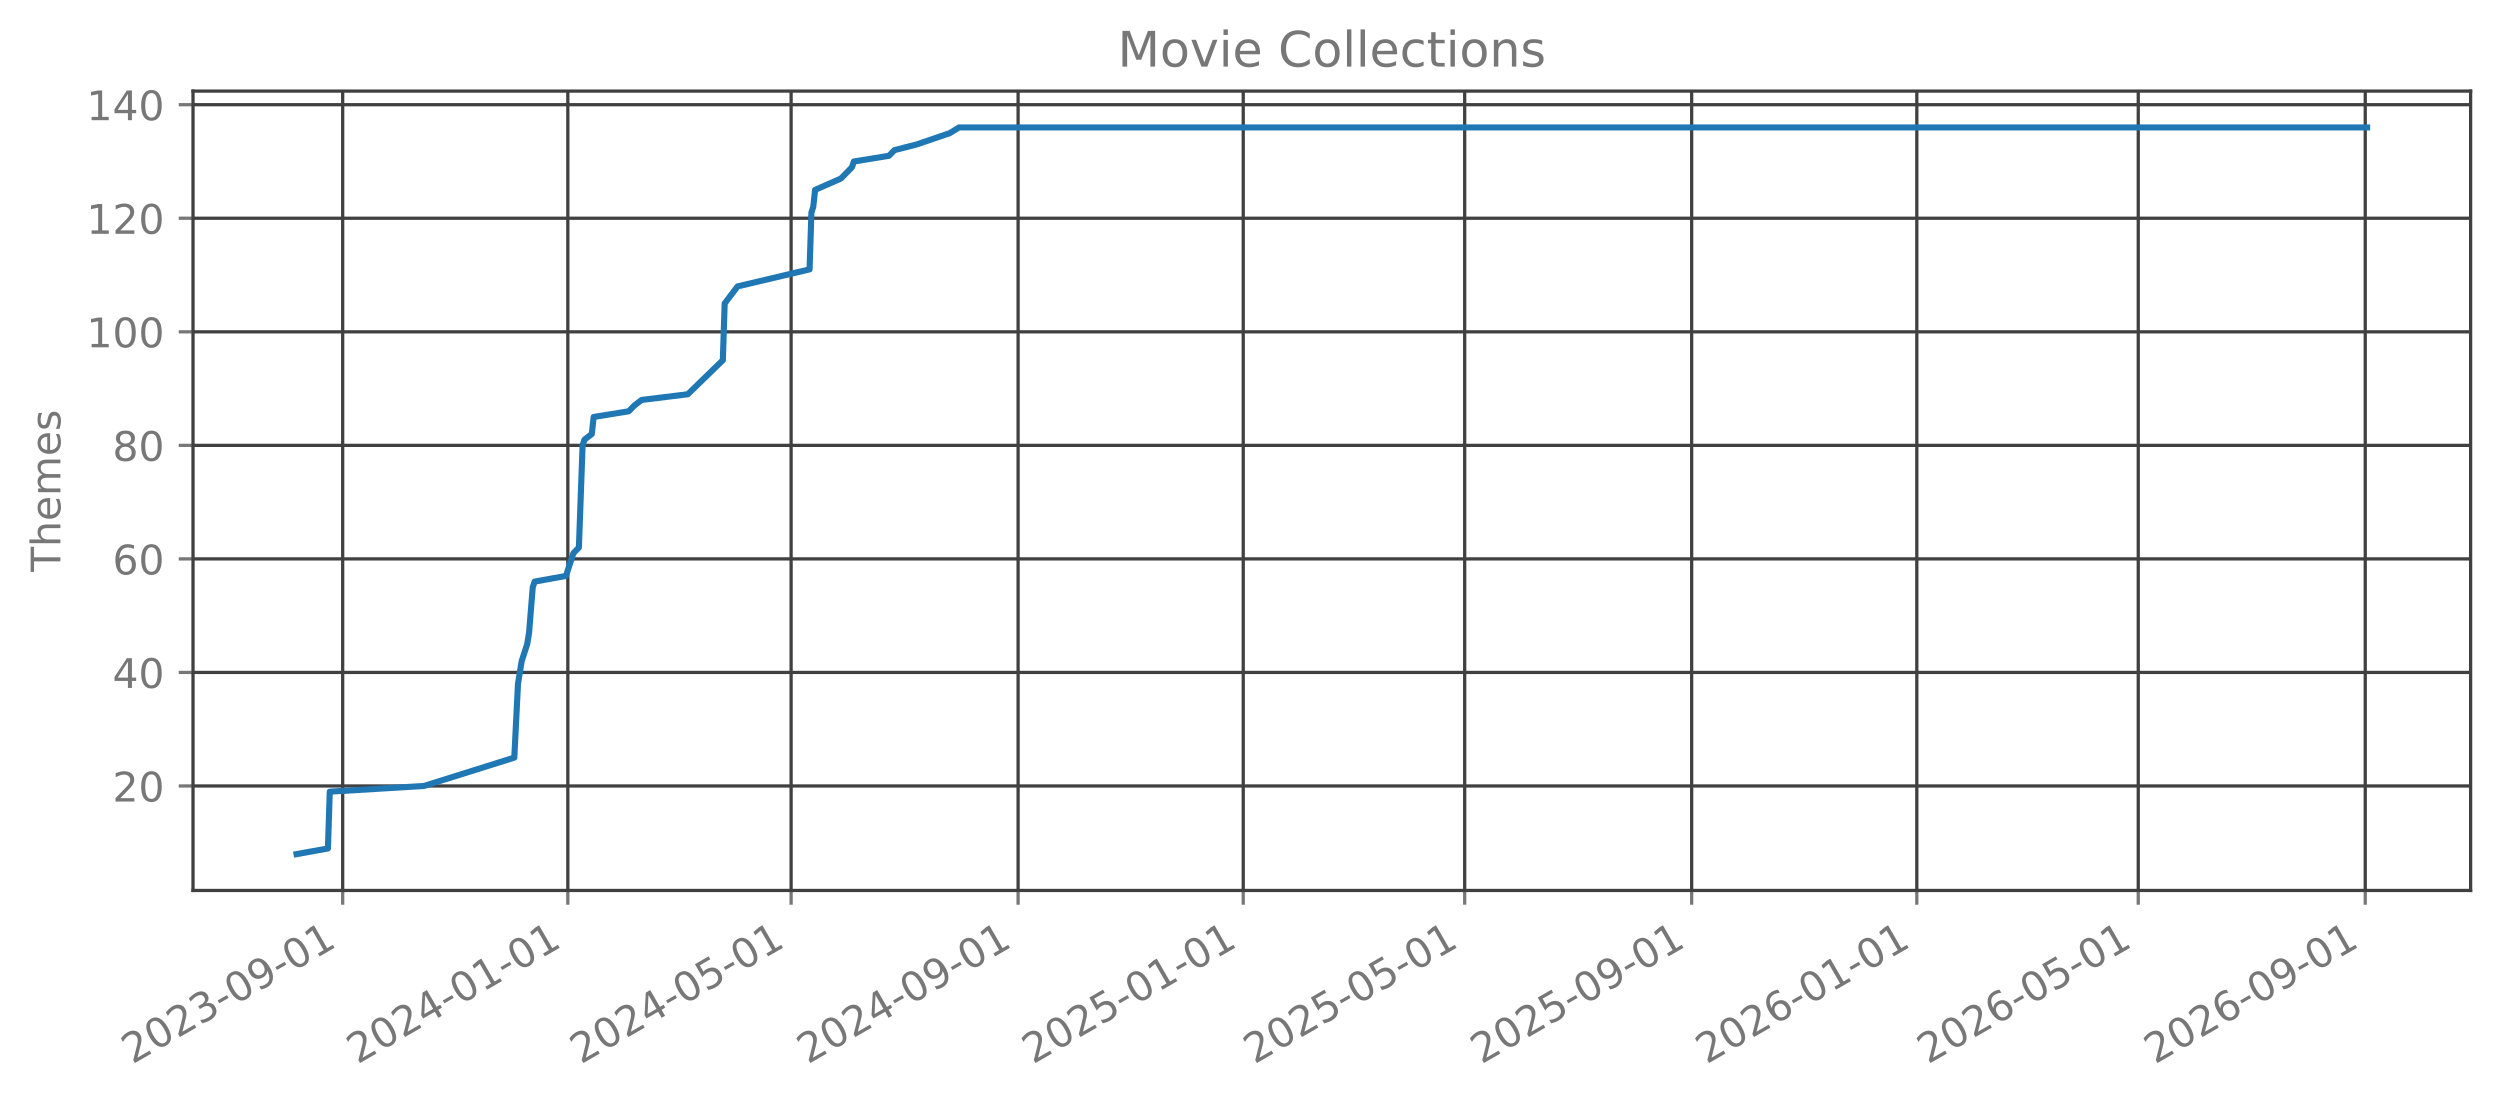
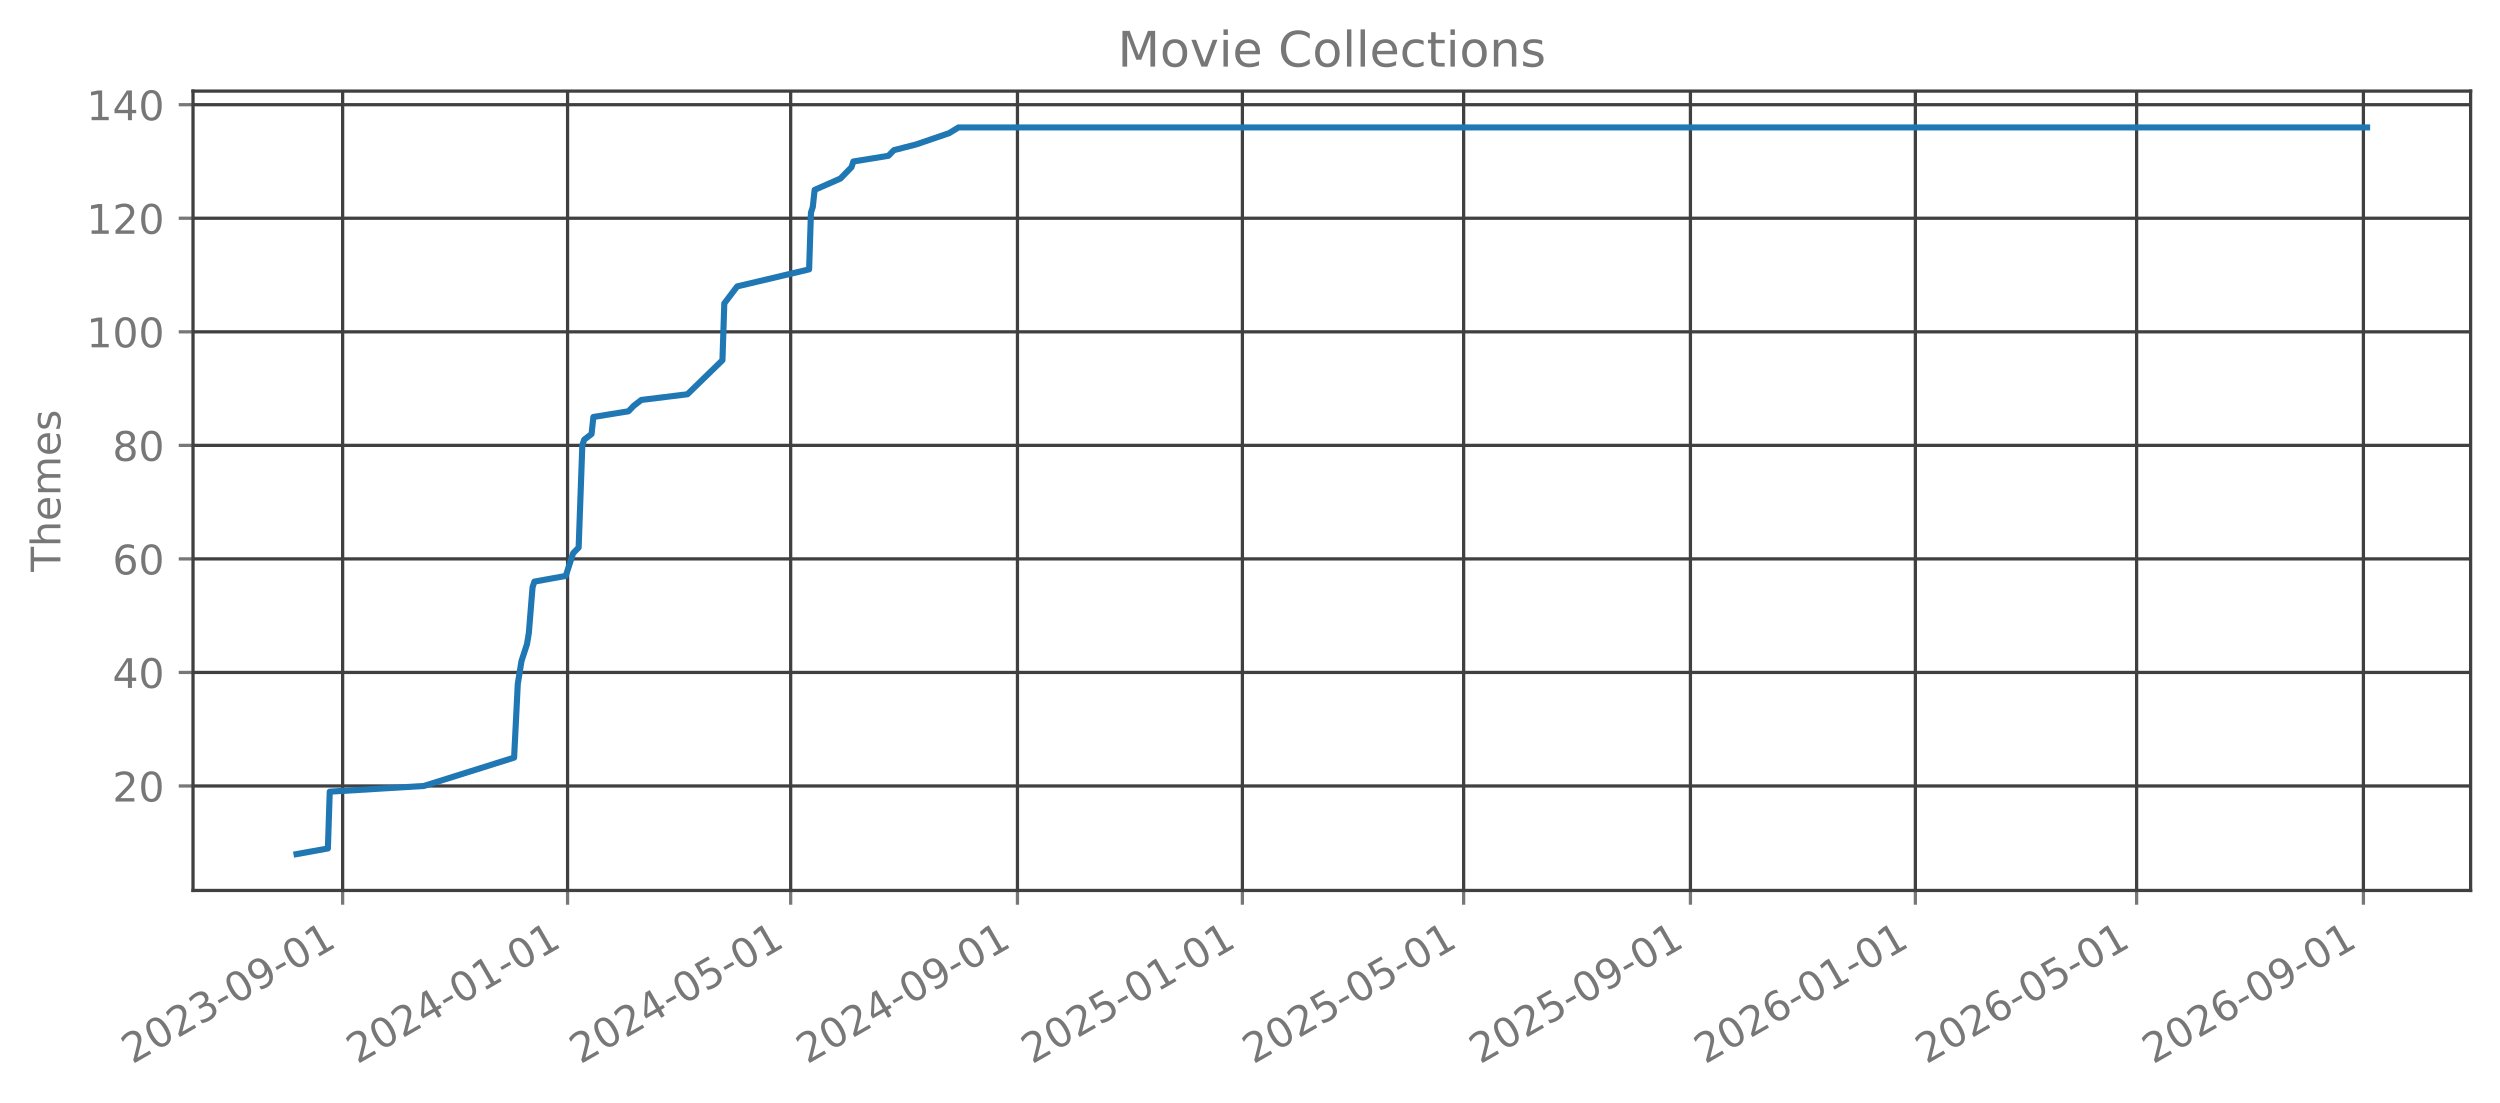
<svg xmlns="http://www.w3.org/2000/svg" xmlns:xlink="http://www.w3.org/1999/xlink" width="612.488pt" height="270.076pt" viewBox="0 0 612.488 270.076" version="1.1">
  <defs>
    <style type="text/css">*{stroke-linejoin: round; stroke-linecap: butt}</style>
  </defs>
  <g id="figure_1">
    <g id="patch_1">
      <path d="M 0 270.076  L 612.488 270.076  L 612.488 -0  L 0 -0  L 0 270.076  z " style="fill: none; opacity: 0" />
    </g>
    <g id="axes_1">
      <g id="patch_2">
        <path d="M 47.288 218.158  L 605.288 218.158  L 605.288 22.318  L 47.288 22.318  L 47.288 218.158  z " style="fill: none; opacity: 0" />
      </g>
      <g id="matplotlib.axis_1">
        <g id="xtick_1">
          <g id="line2d_1">
-             <path d="M 83.955 218.158  L 83.955 22.318  " clip-path="url(#p284584bffb)" style="fill: none; stroke: #404040; stroke-width: 0.8; stroke-linecap: square" />
+             <path d="M 83.945 218.158  L 83.945 22.318  " clip-path="url(#p684e6592c2)" style="fill: none; stroke: #404040; stroke-width: 0.8; stroke-linecap: square" />
          </g>
          <g id="line2d_2">
            <defs>
-               <path id="mb5b4e72982" d="M 0 0  L 0 3.5  " style="stroke: #777777; stroke-width: 0.8" />
+               <path id="m4ecd47faa8" d="M 0 0  L 0 3.5  " style="stroke: #777777; stroke-width: 0.8" />
            </defs>
            <g>
-               <use xlink:href="#mb5b4e72982" x="83.955" y="218.158" style="fill: #777777; stroke: #777777; stroke-width: 0.8" />
+               <use xlink:href="#m4ecd47faa8" x="83.945" y="218.158" style="fill: #777777; stroke: #777777; stroke-width: 0.8" />
            </g>
          </g>
          <g id="text_1">
-             <g style="fill: #777777" transform="translate(32.42401 260.7957) rotate(-30) scale(0.1 -0.1)">
+             <g style="fill: #777777" transform="translate(32.41394 260.7957) rotate(-30) scale(0.1 -0.1)">
              <defs>
                <path id="DejaVuSans-15" d="M 1228 531  L 3431 531  L 3431 0  L 469 0  L 469 531  Q 828 903 1448 1529  Q 2069 2156 2228 2338  Q 2531 2678 2651 2914  Q 2772 3150 2772 3378  Q 2772 3750 2511 3984  Q 2250 4219 1831 4219  Q 1534 4219 1204 4116  Q 875 4013 500 3803  L 500 4441  Q 881 4594 1212 4672  Q 1544 4750 1819 4750  Q 2544 4750 2975 4387  Q 3406 4025 3406 3419  Q 3406 3131 3298 2873  Q 3191 2616 2906 2266  Q 2828 2175 2409 1742  Q 1991 1309 1228 531  z " transform="scale(0.015625)" />
                <path id="DejaVuSans-13" d="M 2034 4250  Q 1547 4250 1301 3770  Q 1056 3291 1056 2328  Q 1056 1369 1301 889  Q 1547 409 2034 409  Q 2525 409 2770 889  Q 3016 1369 3016 2328  Q 3016 3291 2770 3770  Q 2525 4250 2034 4250  z M 2034 4750  Q 2819 4750 3233 4129  Q 3647 3509 3647 2328  Q 3647 1150 3233 529  Q 2819 -91 2034 -91  Q 1250 -91 836 529  Q 422 1150 422 2328  Q 422 3509 836 4129  Q 1250 4750 2034 4750  z " transform="scale(0.015625)" />
                <path id="DejaVuSans-16" d="M 2597 2516  Q 3050 2419 3304 2112  Q 3559 1806 3559 1356  Q 3559 666 3084 287  Q 2609 -91 1734 -91  Q 1441 -91 1130 -33  Q 819 25 488 141  L 488 750  Q 750 597 1062 519  Q 1375 441 1716 441  Q 2309 441 2620 675  Q 2931 909 2931 1356  Q 2931 1769 2642 2001  Q 2353 2234 1838 2234  L 1294 2234  L 1294 2753  L 1863 2753  Q 2328 2753 2575 2939  Q 2822 3125 2822 3475  Q 2822 3834 2567 4026  Q 2313 4219 1838 4219  Q 1578 4219 1281 4162  Q 984 4106 628 3988  L 628 4550  Q 988 4650 1302 4700  Q 1616 4750 1894 4750  Q 2613 4750 3031 4423  Q 3450 4097 3450 3541  Q 3450 3153 3228 2886  Q 3006 2619 2597 2516  z " transform="scale(0.015625)" />
                <path id="DejaVuSans-10" d="M 313 2009  L 1997 2009  L 1997 1497  L 313 1497  L 313 2009  z " transform="scale(0.015625)" />
                <path id="DejaVuSans-1c" d="M 703 97  L 703 672  Q 941 559 1184 500  Q 1428 441 1663 441  Q 2288 441 2617 861  Q 2947 1281 2994 2138  Q 2813 1869 2534 1725  Q 2256 1581 1919 1581  Q 1219 1581 811 2004  Q 403 2428 403 3163  Q 403 3881 828 4315  Q 1253 4750 1959 4750  Q 2769 4750 3195 4129  Q 3622 3509 3622 2328  Q 3622 1225 3098 567  Q 2575 -91 1691 -91  Q 1453 -91 1209 -44  Q 966 3 703 97  z M 1959 2075  Q 2384 2075 2632 2365  Q 2881 2656 2881 3163  Q 2881 3666 2632 3958  Q 2384 4250 1959 4250  Q 1534 4250 1286 3958  Q 1038 3666 1038 3163  Q 1038 2656 1286 2365  Q 1534 2075 1959 2075  z " transform="scale(0.015625)" />
                <path id="DejaVuSans-14" d="M 794 531  L 1825 531  L 1825 4091  L 703 3866  L 703 4441  L 1819 4666  L 2450 4666  L 2450 531  L 3481 531  L 3481 0  L 794 0  L 794 531  z " transform="scale(0.015625)" />
              </defs>
              <use xlink:href="#DejaVuSans-15" />
              <use xlink:href="#DejaVuSans-13" transform="translate(63.625 0)" />
              <use xlink:href="#DejaVuSans-15" transform="translate(127.25 0)" />
              <use xlink:href="#DejaVuSans-16" transform="translate(190.875 0)" />
              <use xlink:href="#DejaVuSans-10" transform="translate(254.5 0)" />
              <use xlink:href="#DejaVuSans-13" transform="translate(290.5781 0)" />
              <use xlink:href="#DejaVuSans-1c" transform="translate(354.2031 0)" />
              <use xlink:href="#DejaVuSans-10" transform="translate(417.8281 0)" />
              <use xlink:href="#DejaVuSans-13" transform="translate(453.9062 0)" />
              <use xlink:href="#DejaVuSans-14" transform="translate(517.5312 0)" />
            </g>
          </g>
        </g>
        <g id="xtick_2">
          <g id="line2d_3">
-             <path d="M 139.113 218.158  L 139.113 22.318  " clip-path="url(#p284584bffb)" style="fill: none; stroke: #404040; stroke-width: 0.8; stroke-linecap: square" />
+             <path d="M 139.054 218.158  L 139.054 22.318  " clip-path="url(#p684e6592c2)" style="fill: none; stroke: #404040; stroke-width: 0.8; stroke-linecap: square" />
          </g>
          <g id="line2d_4">
            <g>
-               <use xlink:href="#mb5b4e72982" x="139.113" y="218.158" style="fill: #777777; stroke: #777777; stroke-width: 0.8" />
+               <use xlink:href="#m4ecd47faa8" x="139.054" y="218.158" style="fill: #777777; stroke: #777777; stroke-width: 0.8" />
            </g>
          </g>
          <g id="text_2">
-             <g style="fill: #777777" transform="translate(87.582 260.7957) rotate(-30) scale(0.1 -0.1)">
+             <g style="fill: #777777" transform="translate(87.52282 260.7957) rotate(-30) scale(0.1 -0.1)">
              <defs>
                <path id="DejaVuSans-17" d="M 2419 4116  L 825 1625  L 2419 1625  L 2419 4116  z M 2253 4666  L 3047 4666  L 3047 1625  L 3713 1625  L 3713 1100  L 3047 1100  L 3047 0  L 2419 0  L 2419 1100  L 313 1100  L 313 1709  L 2253 4666  z " transform="scale(0.015625)" />
              </defs>
              <use xlink:href="#DejaVuSans-15" />
              <use xlink:href="#DejaVuSans-13" transform="translate(63.625 0)" />
              <use xlink:href="#DejaVuSans-15" transform="translate(127.25 0)" />
              <use xlink:href="#DejaVuSans-17" transform="translate(190.875 0)" />
              <use xlink:href="#DejaVuSans-10" transform="translate(254.5 0)" />
              <use xlink:href="#DejaVuSans-13" transform="translate(290.5781 0)" />
              <use xlink:href="#DejaVuSans-14" transform="translate(354.2031 0)" />
              <use xlink:href="#DejaVuSans-10" transform="translate(417.8281 0)" />
              <use xlink:href="#DejaVuSans-13" transform="translate(453.9062 0)" />
              <use xlink:href="#DejaVuSans-14" transform="translate(517.5312 0)" />
            </g>
          </g>
        </g>
        <g id="xtick_3">
          <g id="line2d_5">
-             <path d="M 193.819 218.158  L 193.819 22.318  " clip-path="url(#p284584bffb)" style="fill: none; stroke: #404040; stroke-width: 0.8; stroke-linecap: square" />
+             <path d="M 193.711 218.158  L 193.711 22.318  " clip-path="url(#p684e6592c2)" style="fill: none; stroke: #404040; stroke-width: 0.8; stroke-linecap: square" />
          </g>
          <g id="line2d_6">
            <g>
-               <use xlink:href="#mb5b4e72982" x="193.819" y="218.158" style="fill: #777777; stroke: #777777; stroke-width: 0.8" />
+               <use xlink:href="#m4ecd47faa8" x="193.711" y="218.158" style="fill: #777777; stroke: #777777; stroke-width: 0.8" />
            </g>
          </g>
          <g id="text_3">
-             <g style="fill: #777777" transform="translate(142.2879 260.7957) rotate(-30) scale(0.1 -0.1)">
+             <g style="fill: #777777" transform="translate(142.18 260.7957) rotate(-30) scale(0.1 -0.1)">
              <defs>
                <path id="DejaVuSans-18" d="M 691 4666  L 3169 4666  L 3169 4134  L 1269 4134  L 1269 2991  Q 1406 3038 1543 3061  Q 1681 3084 1819 3084  Q 2600 3084 3056 2656  Q 3513 2228 3513 1497  Q 3513 744 3044 326  Q 2575 -91 1722 -91  Q 1428 -91 1123 -41  Q 819 9 494 109  L 494 744  Q 775 591 1075 516  Q 1375 441 1709 441  Q 2250 441 2565 725  Q 2881 1009 2881 1497  Q 2881 1984 2565 2268  Q 2250 2553 1709 2553  Q 1456 2553 1204 2497  Q 953 2441 691 2322  L 691 4666  z " transform="scale(0.015625)" />
              </defs>
              <use xlink:href="#DejaVuSans-15" />
              <use xlink:href="#DejaVuSans-13" transform="translate(63.625 0)" />
              <use xlink:href="#DejaVuSans-15" transform="translate(127.25 0)" />
              <use xlink:href="#DejaVuSans-17" transform="translate(190.875 0)" />
              <use xlink:href="#DejaVuSans-10" transform="translate(254.5 0)" />
              <use xlink:href="#DejaVuSans-13" transform="translate(290.5781 0)" />
              <use xlink:href="#DejaVuSans-18" transform="translate(354.2031 0)" />
              <use xlink:href="#DejaVuSans-10" transform="translate(417.8281 0)" />
              <use xlink:href="#DejaVuSans-13" transform="translate(453.9062 0)" />
              <use xlink:href="#DejaVuSans-14" transform="translate(517.5312 0)" />
            </g>
          </g>
        </g>
        <g id="xtick_4">
          <g id="line2d_7">
-             <path d="M 249.429 218.158  L 249.429 22.318  " clip-path="url(#p284584bffb)" style="fill: none; stroke: #404040; stroke-width: 0.8; stroke-linecap: square" />
+             <path d="M 249.271 218.158  L 249.271 22.318  " clip-path="url(#p684e6592c2)" style="fill: none; stroke: #404040; stroke-width: 0.8; stroke-linecap: square" />
          </g>
          <g id="line2d_8">
            <g>
-               <use xlink:href="#mb5b4e72982" x="249.429" y="218.158" style="fill: #777777; stroke: #777777; stroke-width: 0.8" />
+               <use xlink:href="#m4ecd47faa8" x="249.271" y="218.158" style="fill: #777777; stroke: #777777; stroke-width: 0.8" />
            </g>
          </g>
          <g id="text_4">
-             <g style="fill: #777777" transform="translate(197.898 260.7957) rotate(-30) scale(0.1 -0.1)">
+             <g style="fill: #777777" transform="translate(197.7406 260.7957) rotate(-30) scale(0.1 -0.1)">
              <use xlink:href="#DejaVuSans-15" />
              <use xlink:href="#DejaVuSans-13" transform="translate(63.625 0)" />
              <use xlink:href="#DejaVuSans-15" transform="translate(127.25 0)" />
              <use xlink:href="#DejaVuSans-17" transform="translate(190.875 0)" />
              <use xlink:href="#DejaVuSans-10" transform="translate(254.5 0)" />
              <use xlink:href="#DejaVuSans-13" transform="translate(290.5781 0)" />
              <use xlink:href="#DejaVuSans-1c" transform="translate(354.2031 0)" />
              <use xlink:href="#DejaVuSans-10" transform="translate(417.8281 0)" />
              <use xlink:href="#DejaVuSans-13" transform="translate(453.9062 0)" />
              <use xlink:href="#DejaVuSans-14" transform="translate(517.5312 0)" />
            </g>
          </g>
        </g>
        <g id="xtick_5">
          <g id="line2d_9">
-             <path d="M 304.587 218.158  L 304.587 22.318  " clip-path="url(#p284584bffb)" style="fill: none; stroke: #404040; stroke-width: 0.8; stroke-linecap: square" />
+             <path d="M 304.38 218.158  L 304.38 22.318  " clip-path="url(#p684e6592c2)" style="fill: none; stroke: #404040; stroke-width: 0.8; stroke-linecap: square" />
          </g>
          <g id="line2d_10">
            <g>
-               <use xlink:href="#mb5b4e72982" x="304.587" y="218.158" style="fill: #777777; stroke: #777777; stroke-width: 0.8" />
+               <use xlink:href="#m4ecd47faa8" x="304.38" y="218.158" style="fill: #777777; stroke: #777777; stroke-width: 0.8" />
            </g>
          </g>
          <g id="text_5">
-             <g style="fill: #777777" transform="translate(253.056 260.7957) rotate(-30) scale(0.1 -0.1)">
+             <g style="fill: #777777" transform="translate(252.8495 260.7957) rotate(-30) scale(0.1 -0.1)">
              <use xlink:href="#DejaVuSans-15" />
              <use xlink:href="#DejaVuSans-13" transform="translate(63.625 0)" />
              <use xlink:href="#DejaVuSans-15" transform="translate(127.25 0)" />
              <use xlink:href="#DejaVuSans-18" transform="translate(190.875 0)" />
              <use xlink:href="#DejaVuSans-10" transform="translate(254.5 0)" />
              <use xlink:href="#DejaVuSans-13" transform="translate(290.5781 0)" />
              <use xlink:href="#DejaVuSans-14" transform="translate(354.2031 0)" />
              <use xlink:href="#DejaVuSans-10" transform="translate(417.8281 0)" />
              <use xlink:href="#DejaVuSans-13" transform="translate(453.9062 0)" />
              <use xlink:href="#DejaVuSans-14" transform="translate(517.5312 0)" />
            </g>
          </g>
        </g>
        <g id="xtick_6">
          <g id="line2d_11">
-             <path d="M 358.841 218.158  L 358.841 22.318  " clip-path="url(#p284584bffb)" style="fill: none; stroke: #404040; stroke-width: 0.8; stroke-linecap: square" />
+             <path d="M 358.586 218.158  L 358.586 22.318  " clip-path="url(#p684e6592c2)" style="fill: none; stroke: #404040; stroke-width: 0.8; stroke-linecap: square" />
          </g>
          <g id="line2d_12">
            <g>
-               <use xlink:href="#mb5b4e72982" x="358.841" y="218.158" style="fill: #777777; stroke: #777777; stroke-width: 0.8" />
+               <use xlink:href="#m4ecd47faa8" x="358.586" y="218.158" style="fill: #777777; stroke: #777777; stroke-width: 0.8" />
            </g>
          </g>
          <g id="text_6">
-             <g style="fill: #777777" transform="translate(307.3098 260.7957) rotate(-30) scale(0.1 -0.1)">
+             <g style="fill: #777777" transform="translate(307.0549 260.7957) rotate(-30) scale(0.1 -0.1)">
              <use xlink:href="#DejaVuSans-15" />
              <use xlink:href="#DejaVuSans-13" transform="translate(63.625 0)" />
              <use xlink:href="#DejaVuSans-15" transform="translate(127.25 0)" />
              <use xlink:href="#DejaVuSans-18" transform="translate(190.875 0)" />
              <use xlink:href="#DejaVuSans-10" transform="translate(254.5 0)" />
              <use xlink:href="#DejaVuSans-13" transform="translate(290.5781 0)" />
              <use xlink:href="#DejaVuSans-18" transform="translate(354.2031 0)" />
              <use xlink:href="#DejaVuSans-10" transform="translate(417.8281 0)" />
              <use xlink:href="#DejaVuSans-13" transform="translate(453.9062 0)" />
              <use xlink:href="#DejaVuSans-14" transform="translate(517.5312 0)" />
            </g>
          </g>
        </g>
        <g id="xtick_7">
          <g id="line2d_13">
-             <path d="M 414.451 218.158  L 414.451 22.318  " clip-path="url(#p284584bffb)" style="fill: none; stroke: #404040; stroke-width: 0.8; stroke-linecap: square" />
+             <path d="M 414.146 218.158  L 414.146 22.318  " clip-path="url(#p684e6592c2)" style="fill: none; stroke: #404040; stroke-width: 0.8; stroke-linecap: square" />
          </g>
          <g id="line2d_14">
            <g>
-               <use xlink:href="#mb5b4e72982" x="414.451" y="218.158" style="fill: #777777; stroke: #777777; stroke-width: 0.8" />
+               <use xlink:href="#m4ecd47faa8" x="414.146" y="218.158" style="fill: #777777; stroke: #777777; stroke-width: 0.8" />
            </g>
          </g>
          <g id="text_7">
-             <g style="fill: #777777" transform="translate(362.9199 260.7957) rotate(-30) scale(0.1 -0.1)">
+             <g style="fill: #777777" transform="translate(362.6155 260.7957) rotate(-30) scale(0.1 -0.1)">
              <use xlink:href="#DejaVuSans-15" />
              <use xlink:href="#DejaVuSans-13" transform="translate(63.625 0)" />
              <use xlink:href="#DejaVuSans-15" transform="translate(127.25 0)" />
              <use xlink:href="#DejaVuSans-18" transform="translate(190.875 0)" />
              <use xlink:href="#DejaVuSans-10" transform="translate(254.5 0)" />
              <use xlink:href="#DejaVuSans-13" transform="translate(290.5781 0)" />
              <use xlink:href="#DejaVuSans-1c" transform="translate(354.2031 0)" />
              <use xlink:href="#DejaVuSans-10" transform="translate(417.8281 0)" />
              <use xlink:href="#DejaVuSans-13" transform="translate(453.9062 0)" />
              <use xlink:href="#DejaVuSans-14" transform="translate(517.5312 0)" />
            </g>
          </g>
        </g>
        <g id="xtick_8">
          <g id="line2d_15">
-             <path d="M 469.609 218.158  L 469.609 22.318  " clip-path="url(#p284584bffb)" style="fill: none; stroke: #404040; stroke-width: 0.8; stroke-linecap: square" />
+             <path d="M 469.255 218.158  L 469.255 22.318  " clip-path="url(#p684e6592c2)" style="fill: none; stroke: #404040; stroke-width: 0.8; stroke-linecap: square" />
          </g>
          <g id="line2d_16">
            <g>
-               <use xlink:href="#mb5b4e72982" x="469.609" y="218.158" style="fill: #777777; stroke: #777777; stroke-width: 0.8" />
+               <use xlink:href="#m4ecd47faa8" x="469.255" y="218.158" style="fill: #777777; stroke: #777777; stroke-width: 0.8" />
            </g>
          </g>
          <g id="text_8">
-             <g style="fill: #777777" transform="translate(418.0779 260.7957) rotate(-30) scale(0.1 -0.1)">
+             <g style="fill: #777777" transform="translate(417.7244 260.7957) rotate(-30) scale(0.1 -0.1)">
              <defs>
                <path id="DejaVuSans-19" d="M 2113 2584  Q 1688 2584 1439 2293  Q 1191 2003 1191 1497  Q 1191 994 1439 701  Q 1688 409 2113 409  Q 2538 409 2786 701  Q 3034 994 3034 1497  Q 3034 2003 2786 2293  Q 2538 2584 2113 2584  z M 3366 4563  L 3366 3988  Q 3128 4100 2886 4159  Q 2644 4219 2406 4219  Q 1781 4219 1451 3797  Q 1122 3375 1075 2522  Q 1259 2794 1537 2939  Q 1816 3084 2150 3084  Q 2853 3084 3261 2657  Q 3669 2231 3669 1497  Q 3669 778 3244 343  Q 2819 -91 2113 -91  Q 1303 -91 875 529  Q 447 1150 447 2328  Q 447 3434 972 4092  Q 1497 4750 2381 4750  Q 2619 4750 2861 4703  Q 3103 4656 3366 4563  z " transform="scale(0.015625)" />
              </defs>
              <use xlink:href="#DejaVuSans-15" />
              <use xlink:href="#DejaVuSans-13" transform="translate(63.625 0)" />
              <use xlink:href="#DejaVuSans-15" transform="translate(127.25 0)" />
              <use xlink:href="#DejaVuSans-19" transform="translate(190.875 0)" />
              <use xlink:href="#DejaVuSans-10" transform="translate(254.5 0)" />
              <use xlink:href="#DejaVuSans-13" transform="translate(290.5781 0)" />
              <use xlink:href="#DejaVuSans-14" transform="translate(354.2031 0)" />
              <use xlink:href="#DejaVuSans-10" transform="translate(417.8281 0)" />
              <use xlink:href="#DejaVuSans-13" transform="translate(453.9062 0)" />
              <use xlink:href="#DejaVuSans-14" transform="translate(517.5312 0)" />
            </g>
          </g>
        </g>
        <g id="xtick_9">
          <g id="line2d_17">
-             <path d="M 523.862 218.158  L 523.862 22.318  " clip-path="url(#p284584bffb)" style="fill: none; stroke: #404040; stroke-width: 0.8; stroke-linecap: square" />
+             <path d="M 523.461 218.158  L 523.461 22.318  " clip-path="url(#p684e6592c2)" style="fill: none; stroke: #404040; stroke-width: 0.8; stroke-linecap: square" />
          </g>
          <g id="line2d_18">
            <g>
-               <use xlink:href="#mb5b4e72982" x="523.862" y="218.158" style="fill: #777777; stroke: #777777; stroke-width: 0.8" />
+               <use xlink:href="#m4ecd47faa8" x="523.461" y="218.158" style="fill: #777777; stroke: #777777; stroke-width: 0.8" />
            </g>
          </g>
          <g id="text_9">
-             <g style="fill: #777777" transform="translate(472.3316 260.7957) rotate(-30) scale(0.1 -0.1)">
+             <g style="fill: #777777" transform="translate(471.9298 260.7957) rotate(-30) scale(0.1 -0.1)">
              <use xlink:href="#DejaVuSans-15" />
              <use xlink:href="#DejaVuSans-13" transform="translate(63.625 0)" />
              <use xlink:href="#DejaVuSans-15" transform="translate(127.25 0)" />
              <use xlink:href="#DejaVuSans-19" transform="translate(190.875 0)" />
              <use xlink:href="#DejaVuSans-10" transform="translate(254.5 0)" />
              <use xlink:href="#DejaVuSans-13" transform="translate(290.5781 0)" />
              <use xlink:href="#DejaVuSans-18" transform="translate(354.2031 0)" />
              <use xlink:href="#DejaVuSans-10" transform="translate(417.8281 0)" />
              <use xlink:href="#DejaVuSans-13" transform="translate(453.9062 0)" />
              <use xlink:href="#DejaVuSans-14" transform="translate(517.5312 0)" />
            </g>
          </g>
        </g>
        <g id="xtick_10">
          <g id="line2d_19">
-             <path d="M 579.473 218.158  L 579.473 22.318  " clip-path="url(#p284584bffb)" style="fill: none; stroke: #404040; stroke-width: 0.8; stroke-linecap: square" />
+             <path d="M 579.021 218.158  L 579.021 22.318  " clip-path="url(#p684e6592c2)" style="fill: none; stroke: #404040; stroke-width: 0.8; stroke-linecap: square" />
          </g>
          <g id="line2d_20">
            <g>
-               <use xlink:href="#mb5b4e72982" x="579.473" y="218.158" style="fill: #777777; stroke: #777777; stroke-width: 0.8" />
+               <use xlink:href="#m4ecd47faa8" x="579.021" y="218.158" style="fill: #777777; stroke: #777777; stroke-width: 0.8" />
            </g>
          </g>
          <g id="text_10">
-             <g style="fill: #777777" transform="translate(527.9418 260.7957) rotate(-30) scale(0.1 -0.1)">
+             <g style="fill: #777777" transform="translate(527.4904 260.7957) rotate(-30) scale(0.1 -0.1)">
              <use xlink:href="#DejaVuSans-15" />
              <use xlink:href="#DejaVuSans-13" transform="translate(63.625 0)" />
              <use xlink:href="#DejaVuSans-15" transform="translate(127.25 0)" />
              <use xlink:href="#DejaVuSans-19" transform="translate(190.875 0)" />
              <use xlink:href="#DejaVuSans-10" transform="translate(254.5 0)" />
              <use xlink:href="#DejaVuSans-13" transform="translate(290.5781 0)" />
              <use xlink:href="#DejaVuSans-1c" transform="translate(354.2031 0)" />
              <use xlink:href="#DejaVuSans-10" transform="translate(417.8281 0)" />
              <use xlink:href="#DejaVuSans-13" transform="translate(453.9062 0)" />
              <use xlink:href="#DejaVuSans-14" transform="translate(517.5312 0)" />
            </g>
          </g>
        </g>
      </g>
      <g id="matplotlib.axis_2">
        <g id="ytick_1">
          <g id="line2d_21">
-             <path d="M 47.288 192.565  L 605.288 192.565  " clip-path="url(#p284584bffb)" style="fill: none; stroke: #404040; stroke-width: 0.8; stroke-linecap: square" />
+             <path d="M 47.288 192.565  L 605.288 192.565  " clip-path="url(#p684e6592c2)" style="fill: none; stroke: #404040; stroke-width: 0.8; stroke-linecap: square" />
          </g>
          <g id="line2d_22">
            <defs>
-               <path id="m66160039f7" d="M 0 0  L -3.5 0  " style="stroke: #777777; stroke-width: 0.8" />
+               <path id="m8ea4211f50" d="M 0 0  L -3.5 0  " style="stroke: #777777; stroke-width: 0.8" />
            </defs>
            <g>
-               <use xlink:href="#m66160039f7" x="47.288" y="192.565" style="fill: #777777; stroke: #777777; stroke-width: 0.8" />
+               <use xlink:href="#m8ea4211f50" x="47.288" y="192.565" style="fill: #777777; stroke: #777777; stroke-width: 0.8" />
            </g>
          </g>
          <g id="text_11">
            <g style="fill: #777777" transform="translate(27.56328 196.3642) scale(0.1 -0.1)">
              <use xlink:href="#DejaVuSans-15" />
              <use xlink:href="#DejaVuSans-13" transform="translate(63.625 0)" />
            </g>
          </g>
        </g>
        <g id="ytick_2">
          <g id="line2d_23">
-             <path d="M 47.288 164.747  L 605.288 164.747  " clip-path="url(#p284584bffb)" style="fill: none; stroke: #404040; stroke-width: 0.8; stroke-linecap: square" />
+             <path d="M 47.288 164.747  L 605.288 164.747  " clip-path="url(#p684e6592c2)" style="fill: none; stroke: #404040; stroke-width: 0.8; stroke-linecap: square" />
          </g>
          <g id="line2d_24">
            <g>
-               <use xlink:href="#m66160039f7" x="47.288" y="164.747" style="fill: #777777; stroke: #777777; stroke-width: 0.8" />
+               <use xlink:href="#m8ea4211f50" x="47.288" y="164.747" style="fill: #777777; stroke: #777777; stroke-width: 0.8" />
            </g>
          </g>
          <g id="text_12">
            <g style="fill: #777777" transform="translate(27.56328 168.546) scale(0.1 -0.1)">
              <use xlink:href="#DejaVuSans-17" />
              <use xlink:href="#DejaVuSans-13" transform="translate(63.625 0)" />
            </g>
          </g>
        </g>
        <g id="ytick_3">
          <g id="line2d_25">
-             <path d="M 47.288 136.929  L 605.288 136.929  " clip-path="url(#p284584bffb)" style="fill: none; stroke: #404040; stroke-width: 0.8; stroke-linecap: square" />
+             <path d="M 47.288 136.929  L 605.288 136.929  " clip-path="url(#p684e6592c2)" style="fill: none; stroke: #404040; stroke-width: 0.8; stroke-linecap: square" />
          </g>
          <g id="line2d_26">
            <g>
-               <use xlink:href="#m66160039f7" x="47.288" y="136.929" style="fill: #777777; stroke: #777777; stroke-width: 0.8" />
+               <use xlink:href="#m8ea4211f50" x="47.288" y="136.929" style="fill: #777777; stroke: #777777; stroke-width: 0.8" />
            </g>
          </g>
          <g id="text_13">
            <g style="fill: #777777" transform="translate(27.56328 140.7279) scale(0.1 -0.1)">
              <use xlink:href="#DejaVuSans-19" />
              <use xlink:href="#DejaVuSans-13" transform="translate(63.625 0)" />
            </g>
          </g>
        </g>
        <g id="ytick_4">
          <g id="line2d_27">
-             <path d="M 47.288 109.111  L 605.288 109.111  " clip-path="url(#p284584bffb)" style="fill: none; stroke: #404040; stroke-width: 0.8; stroke-linecap: square" />
+             <path d="M 47.288 109.111  L 605.288 109.111  " clip-path="url(#p684e6592c2)" style="fill: none; stroke: #404040; stroke-width: 0.8; stroke-linecap: square" />
          </g>
          <g id="line2d_28">
            <g>
-               <use xlink:href="#m66160039f7" x="47.288" y="109.111" style="fill: #777777; stroke: #777777; stroke-width: 0.8" />
+               <use xlink:href="#m8ea4211f50" x="47.288" y="109.111" style="fill: #777777; stroke: #777777; stroke-width: 0.8" />
            </g>
          </g>
          <g id="text_14">
            <g style="fill: #777777" transform="translate(27.56328 112.9097) scale(0.1 -0.1)">
              <defs>
                <path id="DejaVuSans-1b" d="M 2034 2216  Q 1584 2216 1326 1975  Q 1069 1734 1069 1313  Q 1069 891 1326 650  Q 1584 409 2034 409  Q 2484 409 2743 651  Q 3003 894 3003 1313  Q 3003 1734 2745 1975  Q 2488 2216 2034 2216  z M 1403 2484  Q 997 2584 770 2862  Q 544 3141 544 3541  Q 544 4100 942 4425  Q 1341 4750 2034 4750  Q 2731 4750 3128 4425  Q 3525 4100 3525 3541  Q 3525 3141 3298 2862  Q 3072 2584 2669 2484  Q 3125 2378 3379 2068  Q 3634 1759 3634 1313  Q 3634 634 3220 271  Q 2806 -91 2034 -91  Q 1263 -91 848 271  Q 434 634 434 1313  Q 434 1759 690 2068  Q 947 2378 1403 2484  z M 1172 3481  Q 1172 3119 1398 2916  Q 1625 2713 2034 2713  Q 2441 2713 2670 2916  Q 2900 3119 2900 3481  Q 2900 3844 2670 4047  Q 2441 4250 2034 4250  Q 1625 4250 1398 4047  Q 1172 3844 1172 3481  z " transform="scale(0.015625)" />
              </defs>
              <use xlink:href="#DejaVuSans-1b" />
              <use xlink:href="#DejaVuSans-13" transform="translate(63.625 0)" />
            </g>
          </g>
        </g>
        <g id="ytick_5">
          <g id="line2d_29">
-             <path d="M 47.288 81.293  L 605.288 81.293  " clip-path="url(#p284584bffb)" style="fill: none; stroke: #404040; stroke-width: 0.8; stroke-linecap: square" />
+             <path d="M 47.288 81.293  L 605.288 81.293  " clip-path="url(#p684e6592c2)" style="fill: none; stroke: #404040; stroke-width: 0.8; stroke-linecap: square" />
          </g>
          <g id="line2d_30">
            <g>
-               <use xlink:href="#m66160039f7" x="47.288" y="81.293" style="fill: #777777; stroke: #777777; stroke-width: 0.8" />
+               <use xlink:href="#m8ea4211f50" x="47.288" y="81.293" style="fill: #777777; stroke: #777777; stroke-width: 0.8" />
            </g>
          </g>
          <g id="text_15">
            <g style="fill: #777777" transform="translate(21.20078 85.0915) scale(0.1 -0.1)">
              <use xlink:href="#DejaVuSans-14" />
              <use xlink:href="#DejaVuSans-13" transform="translate(63.625 0)" />
              <use xlink:href="#DejaVuSans-13" transform="translate(127.25 0)" />
            </g>
          </g>
        </g>
        <g id="ytick_6">
          <g id="line2d_31">
-             <path d="M 47.288 53.474  L 605.288 53.474  " clip-path="url(#p284584bffb)" style="fill: none; stroke: #404040; stroke-width: 0.8; stroke-linecap: square" />
+             <path d="M 47.288 53.474  L 605.288 53.474  " clip-path="url(#p684e6592c2)" style="fill: none; stroke: #404040; stroke-width: 0.8; stroke-linecap: square" />
          </g>
          <g id="line2d_32">
            <g>
-               <use xlink:href="#m66160039f7" x="47.288" y="53.474" style="fill: #777777; stroke: #777777; stroke-width: 0.8" />
+               <use xlink:href="#m8ea4211f50" x="47.288" y="53.474" style="fill: #777777; stroke: #777777; stroke-width: 0.8" />
            </g>
          </g>
          <g id="text_16">
            <g style="fill: #777777" transform="translate(21.20078 57.27332) scale(0.1 -0.1)">
              <use xlink:href="#DejaVuSans-14" />
              <use xlink:href="#DejaVuSans-15" transform="translate(63.625 0)" />
              <use xlink:href="#DejaVuSans-13" transform="translate(127.25 0)" />
            </g>
          </g>
        </g>
        <g id="ytick_7">
          <g id="line2d_33">
-             <path d="M 47.288 25.656  L 605.288 25.656  " clip-path="url(#p284584bffb)" style="fill: none; stroke: #404040; stroke-width: 0.8; stroke-linecap: square" />
+             <path d="M 47.288 25.656  L 605.288 25.656  " clip-path="url(#p684e6592c2)" style="fill: none; stroke: #404040; stroke-width: 0.8; stroke-linecap: square" />
          </g>
          <g id="line2d_34">
            <g>
-               <use xlink:href="#m66160039f7" x="47.288" y="25.656" style="fill: #777777; stroke: #777777; stroke-width: 0.8" />
+               <use xlink:href="#m8ea4211f50" x="47.288" y="25.656" style="fill: #777777; stroke: #777777; stroke-width: 0.8" />
            </g>
          </g>
          <g id="text_17">
            <g style="fill: #777777" transform="translate(21.20078 29.45513) scale(0.1 -0.1)">
              <use xlink:href="#DejaVuSans-14" />
              <use xlink:href="#DejaVuSans-17" transform="translate(63.625 0)" />
              <use xlink:href="#DejaVuSans-13" transform="translate(127.25 0)" />
            </g>
          </g>
        </g>
        <g id="text_18">
          <g style="fill: #777777" transform="translate(14.79844 140.0889) rotate(-90) scale(0.1 -0.1)">
            <defs>
              <path id="DejaVuSans-37" d="M -19 4666  L 3928 4666  L 3928 4134  L 2272 4134  L 2272 0  L 1638 0  L 1638 4134  L -19 4134  L -19 4666  z " transform="scale(0.015625)" />
              <path id="DejaVuSans-4b" d="M 3513 2113  L 3513 0  L 2938 0  L 2938 2094  Q 2938 2591 2744 2837  Q 2550 3084 2163 3084  Q 1697 3084 1428 2787  Q 1159 2491 1159 1978  L 1159 0  L 581 0  L 581 4863  L 1159 4863  L 1159 2956  Q 1366 3272 1645 3428  Q 1925 3584 2291 3584  Q 2894 3584 3203 3211  Q 3513 2838 3513 2113  z " transform="scale(0.015625)" />
              <path id="DejaVuSans-48" d="M 3597 1894  L 3597 1613  L 953 1613  Q 991 1019 1311 708  Q 1631 397 2203 397  Q 2534 397 2845 478  Q 3156 559 3463 722  L 3463 178  Q 3153 47 2828 -22  Q 2503 -91 2169 -91  Q 1331 -91 842 396  Q 353 884 353 1716  Q 353 2575 817 3079  Q 1281 3584 2069 3584  Q 2775 3584 3186 3129  Q 3597 2675 3597 1894  z M 3022 2063  Q 3016 2534 2758 2815  Q 2500 3097 2075 3097  Q 1594 3097 1305 2825  Q 1016 2553 972 2059  L 3022 2063  z " transform="scale(0.015625)" />
              <path id="DejaVuSans-50" d="M 3328 2828  Q 3544 3216 3844 3400  Q 4144 3584 4550 3584  Q 5097 3584 5394 3201  Q 5691 2819 5691 2113  L 5691 0  L 5113 0  L 5113 2094  Q 5113 2597 4934 2840  Q 4756 3084 4391 3084  Q 3944 3084 3684 2787  Q 3425 2491 3425 1978  L 3425 0  L 2847 0  L 2847 2094  Q 2847 2600 2669 2842  Q 2491 3084 2119 3084  Q 1678 3084 1418 2786  Q 1159 2488 1159 1978  L 1159 0  L 581 0  L 581 3500  L 1159 3500  L 1159 2956  Q 1356 3278 1631 3431  Q 1906 3584 2284 3584  Q 2666 3584 2933 3390  Q 3200 3197 3328 2828  z " transform="scale(0.015625)" />
              <path id="DejaVuSans-56" d="M 2834 3397  L 2834 2853  Q 2591 2978 2328 3040  Q 2066 3103 1784 3103  Q 1356 3103 1142 2972  Q 928 2841 928 2578  Q 928 2378 1081 2264  Q 1234 2150 1697 2047  L 1894 2003  Q 2506 1872 2764 1633  Q 3022 1394 3022 966  Q 3022 478 2636 193  Q 2250 -91 1575 -91  Q 1294 -91 989 -36  Q 684 19 347 128  L 347 722  Q 666 556 975 473  Q 1284 391 1588 391  Q 1994 391 2212 530  Q 2431 669 2431 922  Q 2431 1156 2273 1281  Q 2116 1406 1581 1522  L 1381 1569  Q 847 1681 609 1914  Q 372 2147 372 2553  Q 372 3047 722 3315  Q 1072 3584 1716 3584  Q 2034 3584 2315 3537  Q 2597 3491 2834 3397  z " transform="scale(0.015625)" />
            </defs>
            <use xlink:href="#DejaVuSans-37" />
            <use xlink:href="#DejaVuSans-4b" transform="translate(61.07812 0)" />
            <use xlink:href="#DejaVuSans-48" transform="translate(124.4531 0)" />
            <use xlink:href="#DejaVuSans-50" transform="translate(185.9844 0)" />
            <use xlink:href="#DejaVuSans-48" transform="translate(283.3906 0)" />
            <use xlink:href="#DejaVuSans-56" transform="translate(344.9219 0)" />
          </g>
        </g>
      </g>
      <g id="line2d_35">
-         <path d="M 72.652 209.256  L 80.338 207.865  L 80.79 193.956  L 103.848 192.565  L 126.001 185.611  L 126.906 167.529  L 127.81 161.965  L 128.714 159.184  L 129.166 157.793  L 129.618 155.011  L 130.523 143.884  L 130.975 142.493  L 138.661 141.102  L 140.017 136.929  L 140.469 135.538  L 141.825 134.147  L 142.73 109.111  L 143.182 107.72  L 144.99 106.329  L 145.442 102.156  L 154.033 100.765  L 155.389 99.374  L 157.197 97.984  L 168.5 96.593  L 177.09 88.247  L 177.543 74.338  L 180.707 70.165  L 198.34 65.993  L 198.792 52.084  L 199.244 50.693  L 199.696 46.52  L 206.026 43.738  L 207.382 42.347  L 208.738 40.956  L 209.191 39.565  L 217.781 38.174  L 219.137 36.784  L 224.562 35.393  L 232.701 32.611  L 234.961 31.22  L 579.925 31.22  " clip-path="url(#p284584bffb)" style="fill: none; stroke: #1f77b4; stroke-width: 1.5; stroke-linecap: square" />
+         <path d="M 72.652 209.256  L 80.331 207.865  L 80.783 193.956  L 103.82 192.565  L 125.954 185.611  L 126.857 167.529  L 127.761 161.965  L 128.664 159.184  L 129.116 157.793  L 129.568 155.011  L 130.471 143.884  L 130.923 142.493  L 138.602 141.102  L 139.957 136.929  L 140.409 135.538  L 141.764 134.147  L 142.667 109.111  L 143.119 107.72  L 144.926 106.329  L 145.378 102.156  L 153.96 100.765  L 155.315 99.374  L 157.122 97.984  L 168.415 96.593  L 176.997 88.247  L 177.449 74.338  L 180.611 70.165  L 198.228 65.993  L 198.68 52.084  L 199.131 50.693  L 199.583 46.52  L 205.907 43.738  L 207.262 42.347  L 208.617 40.956  L 209.069 39.565  L 217.652 38.174  L 219.007 36.784  L 224.427 35.393  L 232.558 32.611  L 234.817 31.22  L 579.925 31.22  " clip-path="url(#p684e6592c2)" style="fill: none; stroke: #1f77b4; stroke-width: 1.5; stroke-linecap: square" />
      </g>
      <g id="patch_3">
        <path d="M 47.288 218.158  L 47.288 22.318  " style="fill: none; stroke: #404040; stroke-width: 0.8; stroke-linejoin: miter; stroke-linecap: square" />
      </g>
      <g id="patch_4">
        <path d="M 605.288 218.158  L 605.288 22.318  " style="fill: none; stroke: #404040; stroke-width: 0.8; stroke-linejoin: miter; stroke-linecap: square" />
      </g>
      <g id="patch_5">
        <path d="M 47.288 218.158  L 605.288 218.158  " style="fill: none; stroke: #404040; stroke-width: 0.8; stroke-linejoin: miter; stroke-linecap: square" />
      </g>
      <g id="patch_6">
        <path d="M 47.288 22.318  L 605.288 22.318  " style="fill: none; stroke: #404040; stroke-width: 0.8; stroke-linejoin: miter; stroke-linecap: square" />
      </g>
      <g id="text_19">
        <g style="fill: #777777" transform="translate(273.8192 16.31812) scale(0.12 -0.12)">
          <defs>
            <path id="DejaVuSans-30" d="M 628 4666  L 1569 4666  L 2759 1491  L 3956 4666  L 4897 4666  L 4897 0  L 4281 0  L 4281 4097  L 3078 897  L 2444 897  L 1241 4097  L 1241 0  L 628 0  L 628 4666  z " transform="scale(0.015625)" />
            <path id="DejaVuSans-52" d="M 1959 3097  Q 1497 3097 1228 2736  Q 959 2375 959 1747  Q 959 1119 1226 758  Q 1494 397 1959 397  Q 2419 397 2687 759  Q 2956 1122 2956 1747  Q 2956 2369 2687 2733  Q 2419 3097 1959 3097  z M 1959 3584  Q 2709 3584 3137 3096  Q 3566 2609 3566 1747  Q 3566 888 3137 398  Q 2709 -91 1959 -91  Q 1206 -91 779 398  Q 353 888 353 1747  Q 353 2609 779 3096  Q 1206 3584 1959 3584  z " transform="scale(0.015625)" />
            <path id="DejaVuSans-59" d="M 191 3500  L 800 3500  L 1894 563  L 2988 3500  L 3597 3500  L 2284 0  L 1503 0  L 191 3500  z " transform="scale(0.015625)" />
            <path id="DejaVuSans-4c" d="M 603 3500  L 1178 3500  L 1178 0  L 603 0  L 603 3500  z M 603 4863  L 1178 4863  L 1178 4134  L 603 4134  L 603 4863  z " transform="scale(0.015625)" />
            <path id="DejaVuSans-3" transform="scale(0.015625)" />
            <path id="DejaVuSans-26" d="M 4122 4306  L 4122 3641  Q 3803 3938 3442 4084  Q 3081 4231 2675 4231  Q 1875 4231 1450 3742  Q 1025 3253 1025 2328  Q 1025 1406 1450 917  Q 1875 428 2675 428  Q 3081 428 3442 575  Q 3803 722 4122 1019  L 4122 359  Q 3791 134 3420 21  Q 3050 -91 2638 -91  Q 1578 -91 968 557  Q 359 1206 359 2328  Q 359 3453 968 4101  Q 1578 4750 2638 4750  Q 3056 4750 3426 4639  Q 3797 4528 4122 4306  z " transform="scale(0.015625)" />
            <path id="DejaVuSans-4f" d="M 603 4863  L 1178 4863  L 1178 0  L 603 0  L 603 4863  z " transform="scale(0.015625)" />
            <path id="DejaVuSans-46" d="M 3122 3366  L 3122 2828  Q 2878 2963 2633 3030  Q 2388 3097 2138 3097  Q 1578 3097 1268 2742  Q 959 2388 959 1747  Q 959 1106 1268 751  Q 1578 397 2138 397  Q 2388 397 2633 464  Q 2878 531 3122 666  L 3122 134  Q 2881 22 2623 -34  Q 2366 -91 2075 -91  Q 1284 -91 818 406  Q 353 903 353 1747  Q 353 2603 823 3093  Q 1294 3584 2113 3584  Q 2378 3584 2631 3529  Q 2884 3475 3122 3366  z " transform="scale(0.015625)" />
            <path id="DejaVuSans-57" d="M 1172 4494  L 1172 3500  L 2356 3500  L 2356 3053  L 1172 3053  L 1172 1153  Q 1172 725 1289 603  Q 1406 481 1766 481  L 2356 481  L 2356 0  L 1766 0  Q 1100 0 847 248  Q 594 497 594 1153  L 594 3053  L 172 3053  L 172 3500  L 594 3500  L 594 4494  L 1172 4494  z " transform="scale(0.015625)" />
            <path id="DejaVuSans-51" d="M 3513 2113  L 3513 0  L 2938 0  L 2938 2094  Q 2938 2591 2744 2837  Q 2550 3084 2163 3084  Q 1697 3084 1428 2787  Q 1159 2491 1159 1978  L 1159 0  L 581 0  L 581 3500  L 1159 3500  L 1159 2956  Q 1366 3272 1645 3428  Q 1925 3584 2291 3584  Q 2894 3584 3203 3211  Q 3513 2838 3513 2113  z " transform="scale(0.015625)" />
          </defs>
          <use xlink:href="#DejaVuSans-30" />
          <use xlink:href="#DejaVuSans-52" transform="translate(86.28125 0)" />
          <use xlink:href="#DejaVuSans-59" transform="translate(147.4688 0)" />
          <use xlink:href="#DejaVuSans-4c" transform="translate(206.6562 0)" />
          <use xlink:href="#DejaVuSans-48" transform="translate(234.4375 0)" />
          <use xlink:href="#DejaVuSans-3" transform="translate(295.9688 0)" />
          <use xlink:href="#DejaVuSans-26" transform="translate(327.75 0)" />
          <use xlink:href="#DejaVuSans-52" transform="translate(397.5781 0)" />
          <use xlink:href="#DejaVuSans-4f" transform="translate(458.7656 0)" />
          <use xlink:href="#DejaVuSans-4f" transform="translate(486.5469 0)" />
          <use xlink:href="#DejaVuSans-48" transform="translate(514.3281 0)" />
          <use xlink:href="#DejaVuSans-46" transform="translate(575.8594 0)" />
          <use xlink:href="#DejaVuSans-57" transform="translate(630.8438 0)" />
          <use xlink:href="#DejaVuSans-4c" transform="translate(670.0469 0)" />
          <use xlink:href="#DejaVuSans-52" transform="translate(697.8281 0)" />
          <use xlink:href="#DejaVuSans-51" transform="translate(759.0156 0)" />
          <use xlink:href="#DejaVuSans-56" transform="translate(822.3906 0)" />
        </g>
      </g>
    </g>
  </g>
  <defs>
-     <clipPath id="p284584bffb">
+     <clipPath id="p684e6592c2">
      <rect x="47.288" y="22.318" width="558" height="195.84" />
    </clipPath>
  </defs>
</svg>
